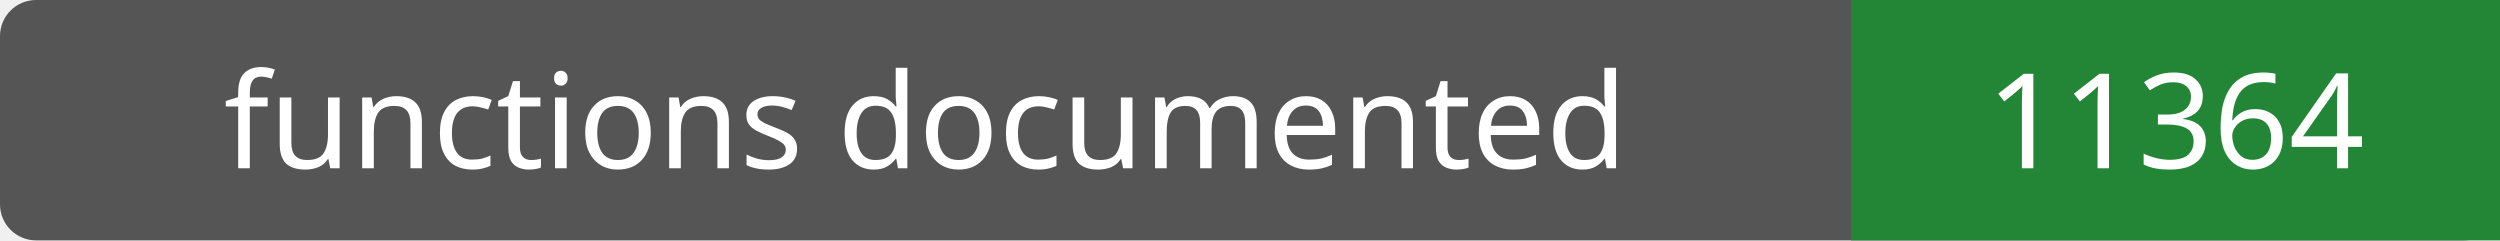
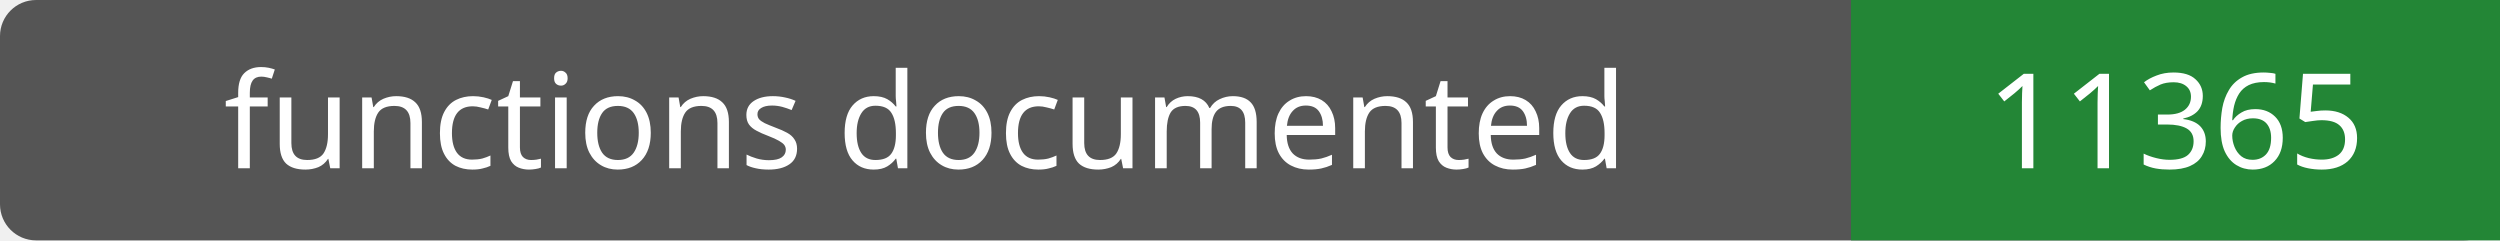
- <svg xmlns="http://www.w3.org/2000/svg" width="208" height="20" role="img" aria-label="functions documented: 11364">
+ <svg xmlns="http://www.w3.org/2000/svg" width="208" height="20" role="img" aria-label="functions documented: 11365">
  <rect width="208" height="20" rx="3" fill="#555" />
  <path fill="#238636" d="M154 0h54v20H154z" />
  <g fill="#fff" text-anchor="middle" font-family="Verdana,sans-serif" font-size="11">
    <text x="77.0" y="14">functions documented</text>
-     <text x="181.0" y="14">11364</text>
+     <text x="181.0" y="14">11365</text>
  </g>
</svg>
